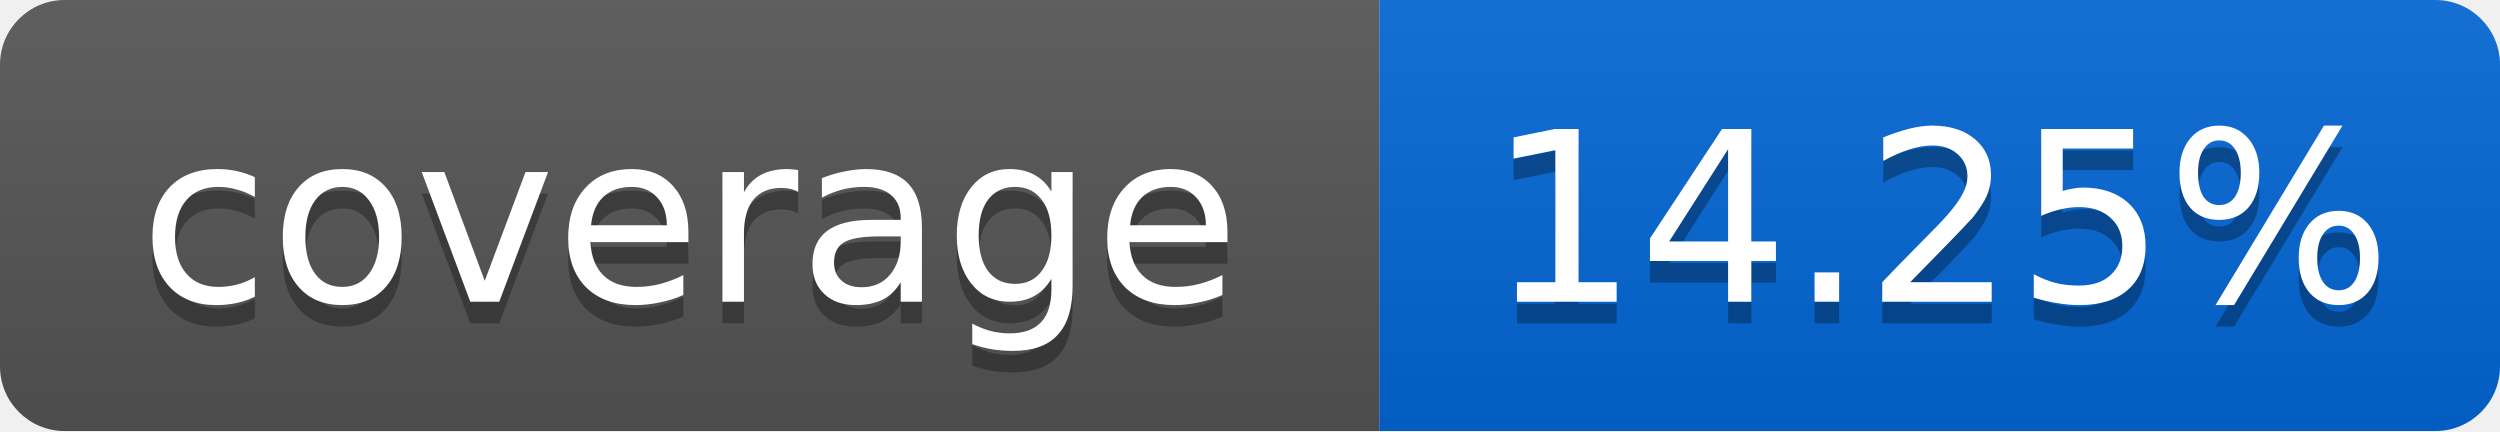
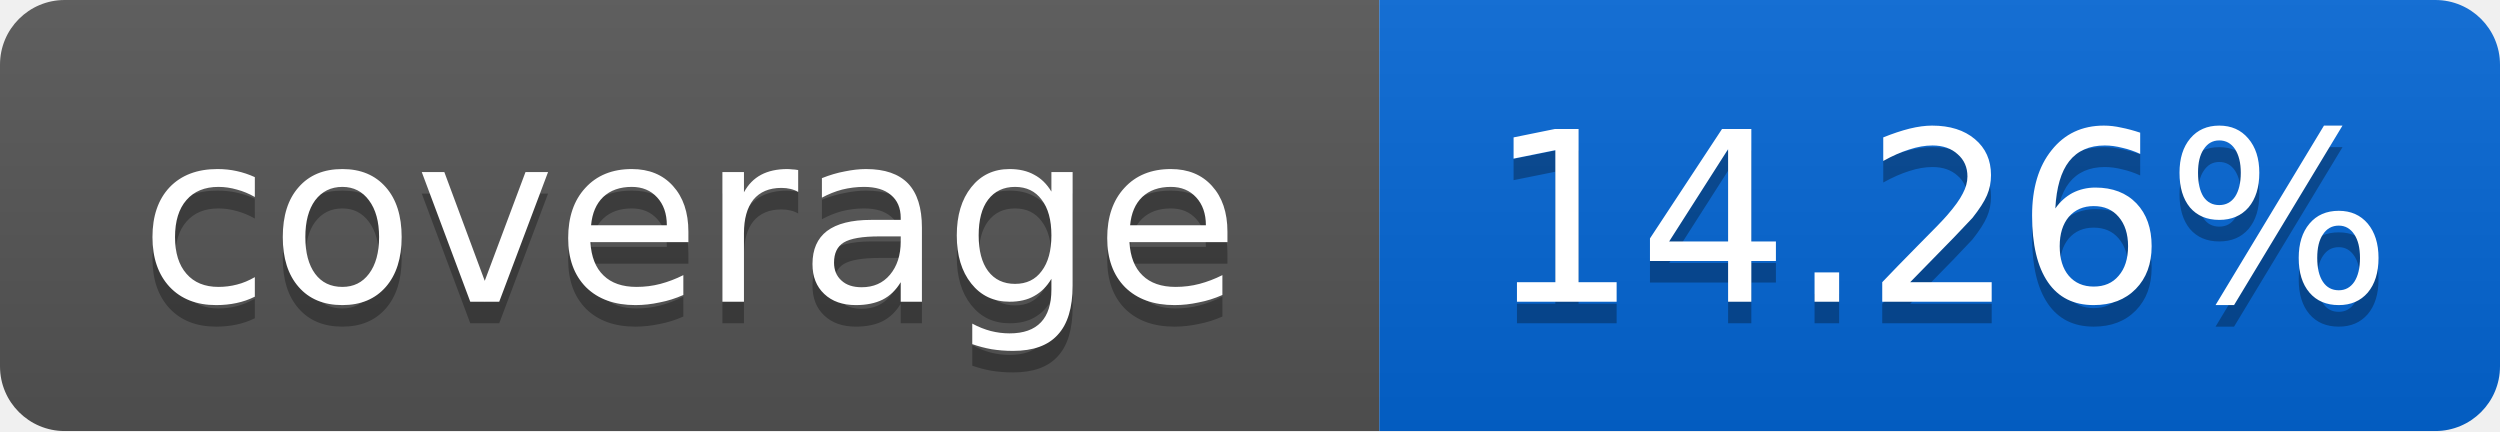
<svg xmlns="http://www.w3.org/2000/svg" width="116" height="20">
  <linearGradient id="smooth" x2="0" y2="100%">
    <stop offset="0" stop-color="#bbb" stop-opacity=".1" />
    <stop offset="1" stop-opacity=".1" />
  </linearGradient>
  <mask id="round">
    <rect width="116" height="20" rx="3" fill="#fff" />
  </mask>
  <g mask="url(#round)">
    <rect width="64" height="20" fill="#555" />
    <rect x="64" width="52" height="20" fill="#0366D6" />
    <rect width="116" height="20" fill="url(#smooth)" />
  </g>
  <g fill="#fff" text-anchor="middle" font-family="DejaVu Sans,Verdana,Geneva,sans-serif" font-size="11">
    <text x="32" y="15" fill="#010101" fill-opacity=".3">coverage</text>
    <text x="32" y="14">coverage</text>
-     <text x="90" y="15" fill="#010101" fill-opacity=".3">14.25%</text>
-     <text x="90" y="14">14.25%</text>
+     <text x="90" y="15" fill="#010101" fill-opacity=".3">14.26%</text>
+     <text x="90" y="14">14.26%</text>
  </g>
</svg>
